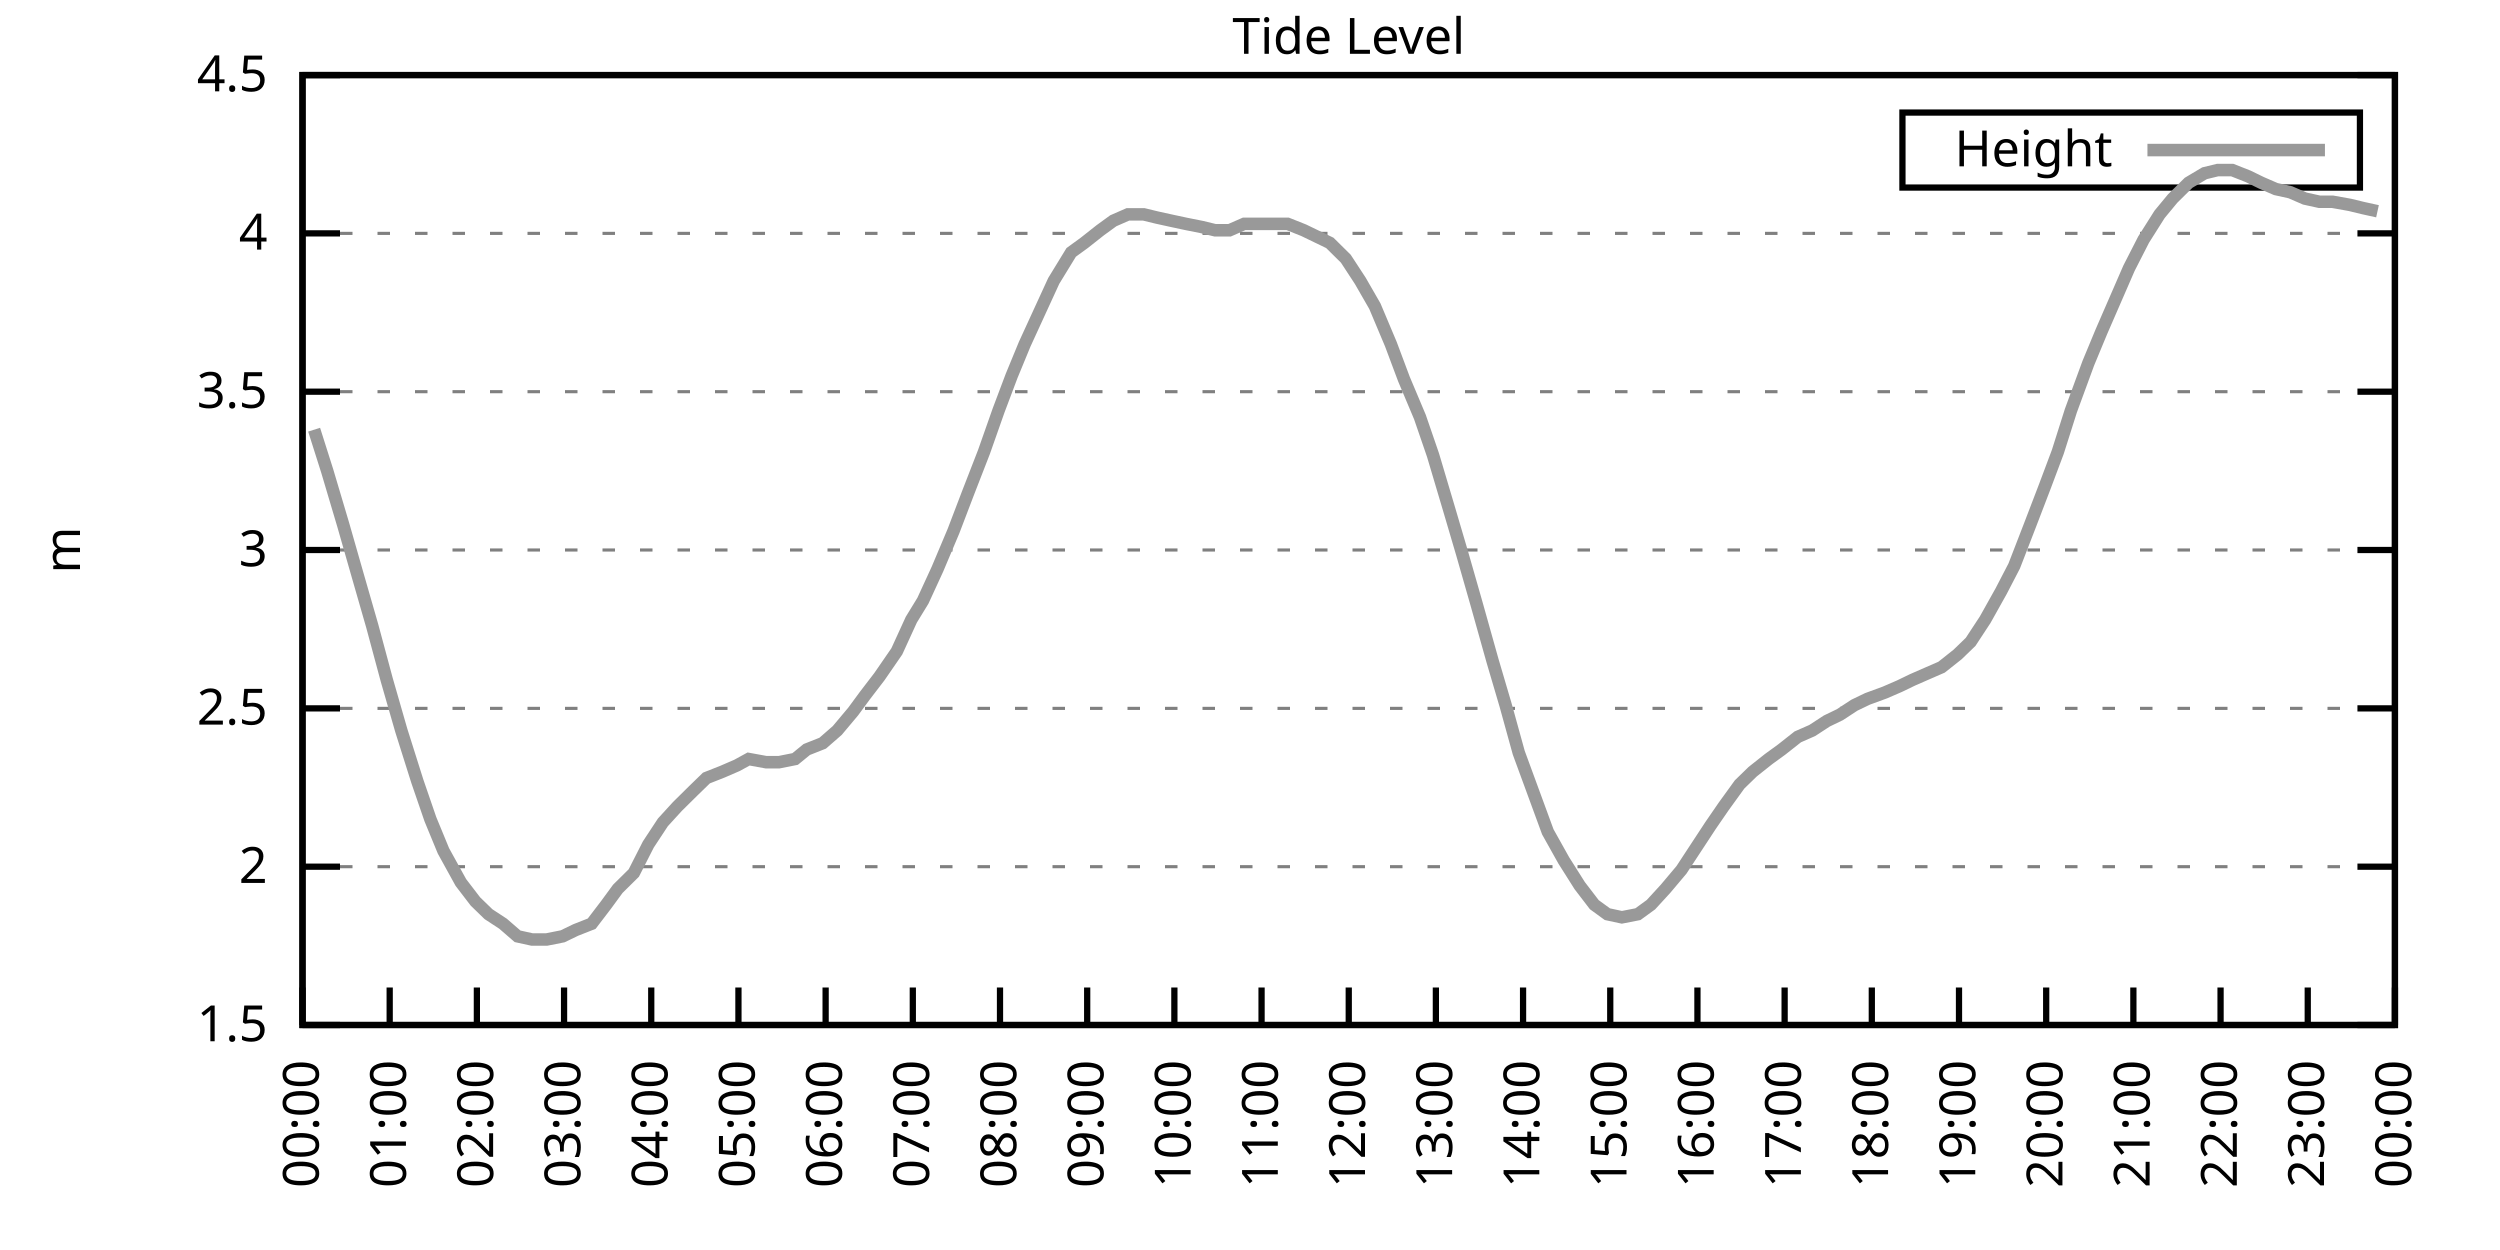
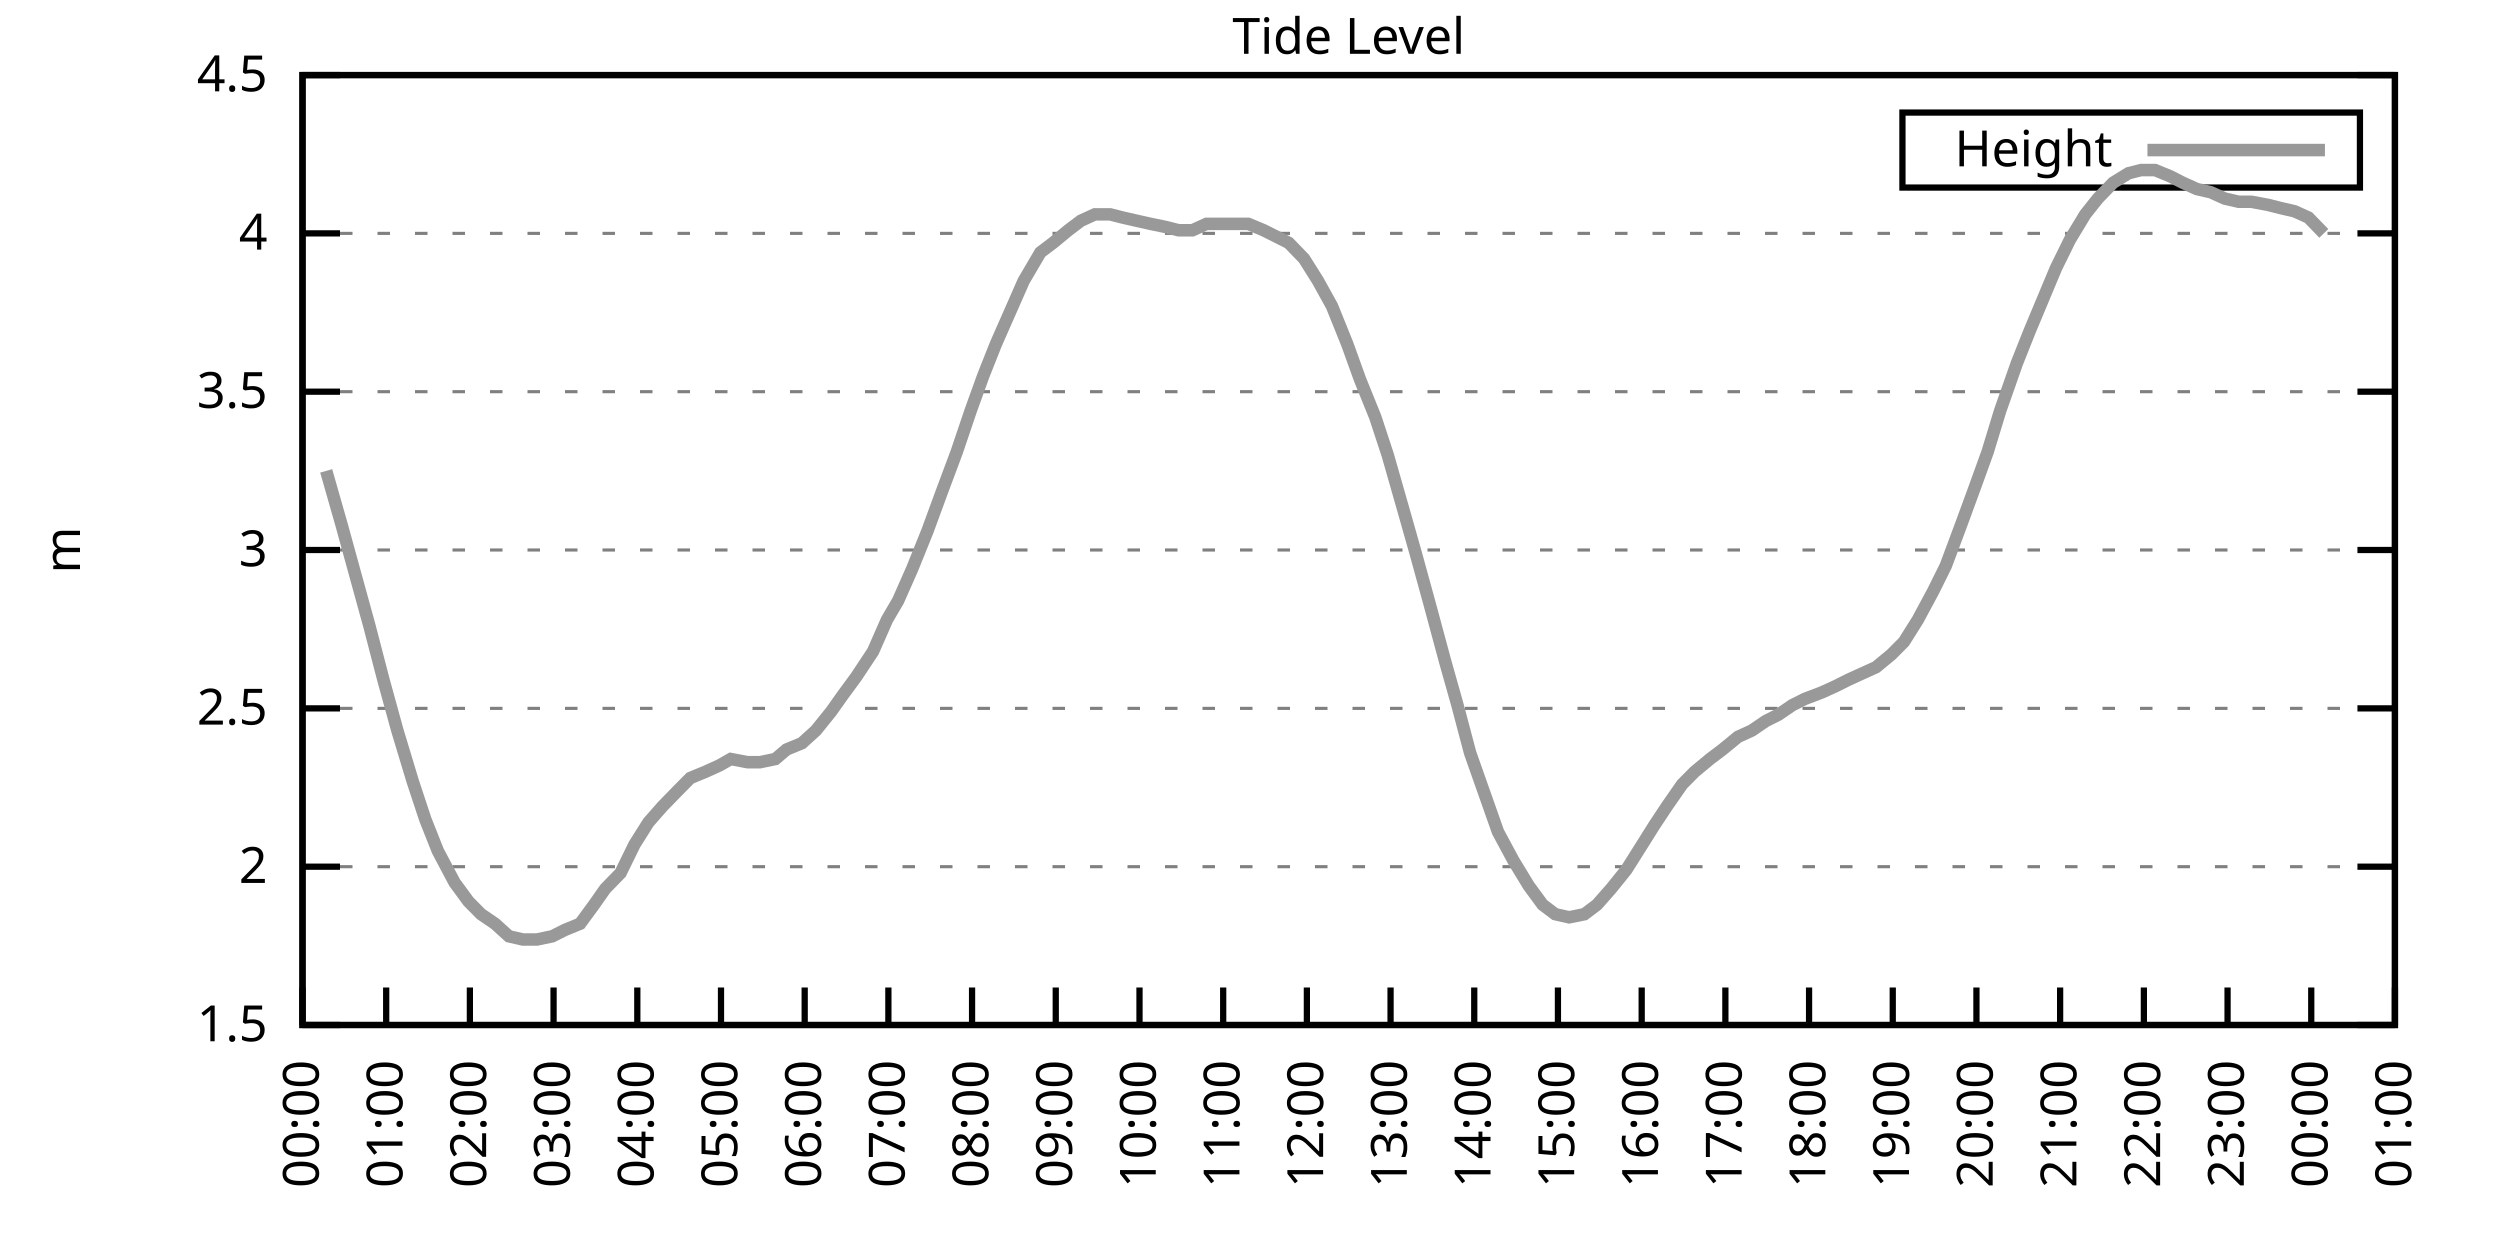
<svg xmlns="http://www.w3.org/2000/svg" xmlns:xlink="http://www.w3.org/1999/xlink" width="400" height="200" viewBox="0 0 400 200">
  <g id="gnuplot_canvas">
    <rect x="0" y="0" width="400" height="200" fill="none" />
    <defs>
      <circle id="gpDot" r="0.5" stroke-width="0.5" stroke="currentColor" />
      <path id="gpPt0" stroke-width="0.333" stroke="currentColor" d="M-1,0 h2 M0,-1 v2" />
      <path id="gpPt1" stroke-width="0.333" stroke="currentColor" d="M-1,-1 L1,1 M1,-1 L-1,1" />
      <path id="gpPt2" stroke-width="0.333" stroke="currentColor" d="M-1,0 L1,0 M0,-1 L0,1 M-1,-1 L1,1 M-1,1 L1,-1" />
      <rect id="gpPt3" stroke-width="0.333" stroke="currentColor" x="-1" y="-1" width="2" height="2" />
      <rect id="gpPt4" stroke-width="0.333" stroke="currentColor" fill="currentColor" x="-1" y="-1" width="2" height="2" />
      <circle id="gpPt5" stroke-width="0.333" stroke="currentColor" cx="0" cy="0" r="1" />
      <use xlink:href="#gpPt5" id="gpPt6" fill="currentColor" stroke="none" />
      <path id="gpPt7" stroke-width="0.333" stroke="currentColor" d="M0,-1.33 L-1.33,0.67 L1.33,0.67 z" />
      <use xlink:href="#gpPt7" id="gpPt8" fill="currentColor" stroke="none" />
      <use xlink:href="#gpPt7" id="gpPt9" stroke="currentColor" transform="rotate(180)" />
      <use xlink:href="#gpPt9" id="gpPt10" fill="currentColor" stroke="none" />
      <use xlink:href="#gpPt3" id="gpPt11" stroke="currentColor" transform="rotate(45)" />
      <use xlink:href="#gpPt11" id="gpPt12" fill="currentColor" stroke="none" />
      <path id="gpPt13" stroke-width="0.333" stroke="currentColor" d="M0,1.330 L1.265,0.411 L0.782,-1.067 L-0.782,-1.076 L-1.265,0.411 z" />
      <use xlink:href="#gpPt13" id="gpPt14" fill="currentColor" stroke="none" />
      <filter id="textbox" filterUnits="objectBoundingBox" x="0" y="0" height="1" width="1">
        <feFlood flood-color="white" flood-opacity="1" result="bgnd" />
        <feComposite in="SourceGraphic" in2="bgnd" operator="atop" />
      </filter>
      <filter id="greybox" filterUnits="objectBoundingBox" x="0" y="0" height="1" width="1">
        <feFlood flood-color="lightgrey" flood-opacity="1" result="grey" />
        <feComposite in="SourceGraphic" in2="grey" operator="atop" />
      </filter>
    </defs>
    <g fill="none" color="white" stroke="currentColor" stroke-width="1.00" stroke-linecap="butt" stroke-linejoin="miter">
</g>
    <g fill="none" color="black" stroke="currentColor" stroke-width="1.00" stroke-linecap="butt" stroke-linejoin="miter">
      <g stroke="none" shape-rendering="crispEdges">
        <polygon fill="rgb(255, 255, 255)" points="48.40,164.00 383.18,164.00 383.18,12.02 48.40,12.02 " />
      </g>
    </g>
    <g fill="none" color="black" stroke="currentColor" stroke-width="1.00" stroke-linecap="butt" stroke-linejoin="miter">
</g>
    <g fill="none" color="black" stroke="black" stroke-width="0.50" stroke-linecap="butt" stroke-linejoin="miter">
</g>
    <g fill="none" color="gray" stroke="currentColor" stroke-width="0.50" stroke-linecap="butt" stroke-linejoin="miter">
      <path stroke="gray" stroke-dasharray="2,4" class="gridline" d="M48.40,164.00 L383.19,164.00  " />
    </g>
    <g fill="none" color="gray" stroke="gray" stroke-width="1.00" stroke-linecap="butt" stroke-linejoin="miter">
</g>
    <g fill="none" color="black" stroke="currentColor" stroke-width="1.00" stroke-linecap="butt" stroke-linejoin="miter">
      <path stroke="black" d="M48.40,164.00 L54.40,164.00 M383.19,164.00 L377.19,164.00  " />
      <g transform="translate(42.80,166.60)" stroke="none" fill="black" font-family="Sans" font-size="8.00" text-anchor="end">
        <text>
          <tspan font-family="Sans"> 1.5</tspan>
        </text>
      </g>
    </g>
    <g fill="none" color="black" stroke="currentColor" stroke-width="1.00" stroke-linecap="butt" stroke-linejoin="miter">
</g>
    <g fill="none" color="black" stroke="black" stroke-width="0.50" stroke-linecap="butt" stroke-linejoin="miter">
</g>
    <g fill="none" color="gray" stroke="currentColor" stroke-width="0.50" stroke-linecap="butt" stroke-linejoin="miter">
      <path stroke="gray" stroke-dasharray="2,4" class="gridline" d="M48.40,138.67 L383.19,138.67  " />
    </g>
    <g fill="none" color="gray" stroke="gray" stroke-width="1.00" stroke-linecap="butt" stroke-linejoin="miter">
</g>
    <g fill="none" color="black" stroke="currentColor" stroke-width="1.00" stroke-linecap="butt" stroke-linejoin="miter">
      <path stroke="black" d="M48.40,138.67 L54.40,138.67 M383.19,138.67 L377.19,138.67  " />
      <g transform="translate(42.80,141.27)" stroke="none" fill="black" font-family="Sans" font-size="8.00" text-anchor="end">
        <text>
          <tspan font-family="Sans"> 2</tspan>
        </text>
      </g>
    </g>
    <g fill="none" color="black" stroke="currentColor" stroke-width="1.00" stroke-linecap="butt" stroke-linejoin="miter">
</g>
    <g fill="none" color="black" stroke="black" stroke-width="0.50" stroke-linecap="butt" stroke-linejoin="miter">
</g>
    <g fill="none" color="gray" stroke="currentColor" stroke-width="0.50" stroke-linecap="butt" stroke-linejoin="miter">
      <path stroke="gray" stroke-dasharray="2,4" class="gridline" d="M48.40,113.34 L383.19,113.34  " />
    </g>
    <g fill="none" color="gray" stroke="gray" stroke-width="1.00" stroke-linecap="butt" stroke-linejoin="miter">
</g>
    <g fill="none" color="black" stroke="currentColor" stroke-width="1.00" stroke-linecap="butt" stroke-linejoin="miter">
      <path stroke="black" d="M48.40,113.34 L54.40,113.34 M383.19,113.34 L377.19,113.34  " />
      <g transform="translate(42.80,115.94)" stroke="none" fill="black" font-family="Sans" font-size="8.00" text-anchor="end">
        <text>
          <tspan font-family="Sans"> 2.5</tspan>
        </text>
      </g>
    </g>
    <g fill="none" color="black" stroke="currentColor" stroke-width="1.00" stroke-linecap="butt" stroke-linejoin="miter">
</g>
    <g fill="none" color="black" stroke="black" stroke-width="0.50" stroke-linecap="butt" stroke-linejoin="miter">
</g>
    <g fill="none" color="gray" stroke="currentColor" stroke-width="0.50" stroke-linecap="butt" stroke-linejoin="miter">
      <path stroke="gray" stroke-dasharray="2,4" class="gridline" d="M48.40,88.00 L383.19,88.00  " />
    </g>
    <g fill="none" color="gray" stroke="gray" stroke-width="1.00" stroke-linecap="butt" stroke-linejoin="miter">
</g>
    <g fill="none" color="black" stroke="currentColor" stroke-width="1.00" stroke-linecap="butt" stroke-linejoin="miter">
      <path stroke="black" d="M48.40,88.00 L54.40,88.00 M383.19,88.00 L377.19,88.00  " />
      <g transform="translate(42.80,90.60)" stroke="none" fill="black" font-family="Sans" font-size="8.00" text-anchor="end">
        <text>
          <tspan font-family="Sans"> 3</tspan>
        </text>
      </g>
    </g>
    <g fill="none" color="black" stroke="currentColor" stroke-width="1.00" stroke-linecap="butt" stroke-linejoin="miter">
</g>
    <g fill="none" color="black" stroke="black" stroke-width="0.50" stroke-linecap="butt" stroke-linejoin="miter">
</g>
    <g fill="none" color="gray" stroke="currentColor" stroke-width="0.50" stroke-linecap="butt" stroke-linejoin="miter">
      <path stroke="gray" stroke-dasharray="2,4" class="gridline" d="M48.40,62.67 L383.19,62.67  " />
    </g>
    <g fill="none" color="gray" stroke="gray" stroke-width="1.00" stroke-linecap="butt" stroke-linejoin="miter">
</g>
    <g fill="none" color="black" stroke="currentColor" stroke-width="1.00" stroke-linecap="butt" stroke-linejoin="miter">
      <path stroke="black" d="M48.40,62.67 L54.40,62.67 M383.19,62.67 L377.19,62.67  " />
      <g transform="translate(42.80,65.27)" stroke="none" fill="black" font-family="Sans" font-size="8.00" text-anchor="end">
        <text>
          <tspan font-family="Sans"> 3.5</tspan>
        </text>
      </g>
    </g>
    <g fill="none" color="black" stroke="currentColor" stroke-width="1.00" stroke-linecap="butt" stroke-linejoin="miter">
</g>
    <g fill="none" color="black" stroke="black" stroke-width="0.50" stroke-linecap="butt" stroke-linejoin="miter">
</g>
    <g fill="none" color="gray" stroke="currentColor" stroke-width="0.50" stroke-linecap="butt" stroke-linejoin="miter">
      <path stroke="gray" stroke-dasharray="2,4" class="gridline" d="M48.40,37.34 L383.19,37.34  " />
    </g>
    <g fill="none" color="gray" stroke="gray" stroke-width="1.00" stroke-linecap="butt" stroke-linejoin="miter">
</g>
    <g fill="none" color="black" stroke="currentColor" stroke-width="1.00" stroke-linecap="butt" stroke-linejoin="miter">
      <path stroke="black" d="M48.40,37.34 L54.40,37.34 M383.19,37.34 L377.19,37.34  " />
      <g transform="translate(42.80,39.94)" stroke="none" fill="black" font-family="Sans" font-size="8.00" text-anchor="end">
        <text>
          <tspan font-family="Sans"> 4</tspan>
        </text>
      </g>
    </g>
    <g fill="none" color="black" stroke="currentColor" stroke-width="1.00" stroke-linecap="butt" stroke-linejoin="miter">
</g>
    <g fill="none" color="black" stroke="black" stroke-width="0.50" stroke-linecap="butt" stroke-linejoin="miter">
</g>
    <g fill="none" color="gray" stroke="currentColor" stroke-width="0.50" stroke-linecap="butt" stroke-linejoin="miter">
      <path stroke="gray" stroke-dasharray="2,4" class="gridline" d="M48.40,12.01 L383.19,12.01  " />
    </g>
    <g fill="none" color="gray" stroke="gray" stroke-width="1.00" stroke-linecap="butt" stroke-linejoin="miter">
</g>
    <g fill="none" color="black" stroke="currentColor" stroke-width="1.00" stroke-linecap="butt" stroke-linejoin="miter">
      <path stroke="black" d="M48.40,12.01 L54.40,12.01 M383.19,12.01 L377.19,12.01  " />
      <g transform="translate(42.80,14.61)" stroke="none" fill="black" font-family="Sans" font-size="8.00" text-anchor="end">
        <text>
          <tspan font-family="Sans"> 4.5</tspan>
        </text>
      </g>
    </g>
    <g fill="none" color="black" stroke="currentColor" stroke-width="1.00" stroke-linecap="butt" stroke-linejoin="miter">
      <path stroke="black" d="M48.40,164.00 L48.40,158.00  " />
      <g transform="translate(51.00,169.60) rotate(270.00)" stroke="none" fill="black" font-family="Sans" font-size="8.00" text-anchor="end">
        <text>
          <tspan font-family="Sans">00:00</tspan>
        </text>
      </g>
    </g>
    <g fill="none" color="black" stroke="currentColor" stroke-width="1.00" stroke-linecap="butt" stroke-linejoin="miter">
-       <path stroke="black" d="M62.35,164.00 L62.35,158.00  " />
-       <g transform="translate(64.95,169.60) rotate(270.00)" stroke="none" fill="black" font-family="Sans" font-size="8.00" text-anchor="end">
+       <path stroke="black" d="M61.79,164.00 L61.79,158.00  " />
+       <g transform="translate(64.39,169.60) rotate(270.00)" stroke="none" fill="black" font-family="Sans" font-size="8.00" text-anchor="end">
        <text>
          <tspan font-family="Sans">01:00</tspan>
        </text>
      </g>
    </g>
    <g fill="none" color="black" stroke="currentColor" stroke-width="1.00" stroke-linecap="butt" stroke-linejoin="miter">
-       <path stroke="black" d="M76.30,164.00 L76.30,158.00  " />
-       <g transform="translate(78.90,169.60) rotate(270.00)" stroke="none" fill="black" font-family="Sans" font-size="8.00" text-anchor="end">
+       <path stroke="black" d="M75.18,164.00 L75.18,158.00  " />
+       <g transform="translate(77.78,169.60) rotate(270.00)" stroke="none" fill="black" font-family="Sans" font-size="8.00" text-anchor="end">
        <text>
          <tspan font-family="Sans">02:00</tspan>
        </text>
      </g>
    </g>
    <g fill="none" color="black" stroke="currentColor" stroke-width="1.00" stroke-linecap="butt" stroke-linejoin="miter">
-       <path stroke="black" d="M90.25,164.00 L90.25,158.00  " />
-       <g transform="translate(92.85,169.60) rotate(270.00)" stroke="none" fill="black" font-family="Sans" font-size="8.00" text-anchor="end">
+       <path stroke="black" d="M88.57,164.00 L88.57,158.00  " />
+       <g transform="translate(91.17,169.60) rotate(270.00)" stroke="none" fill="black" font-family="Sans" font-size="8.00" text-anchor="end">
        <text>
          <tspan font-family="Sans">03:00</tspan>
        </text>
      </g>
    </g>
    <g fill="none" color="black" stroke="currentColor" stroke-width="1.00" stroke-linecap="butt" stroke-linejoin="miter">
-       <path stroke="black" d="M104.20,164.00 L104.20,158.00  " />
-       <g transform="translate(106.80,169.60) rotate(270.00)" stroke="none" fill="black" font-family="Sans" font-size="8.00" text-anchor="end">
+       <path stroke="black" d="M101.97,164.00 L101.97,158.00  " />
+       <g transform="translate(104.57,169.60) rotate(270.00)" stroke="none" fill="black" font-family="Sans" font-size="8.00" text-anchor="end">
        <text>
          <tspan font-family="Sans">04:00</tspan>
        </text>
      </g>
    </g>
    <g fill="none" color="black" stroke="currentColor" stroke-width="1.00" stroke-linecap="butt" stroke-linejoin="miter">
-       <path stroke="black" d="M118.15,164.00 L118.15,158.00  " />
-       <g transform="translate(120.75,169.60) rotate(270.00)" stroke="none" fill="black" font-family="Sans" font-size="8.00" text-anchor="end">
+       <path stroke="black" d="M115.36,164.00 L115.36,158.00  " />
+       <g transform="translate(117.96,169.60) rotate(270.00)" stroke="none" fill="black" font-family="Sans" font-size="8.00" text-anchor="end">
        <text>
          <tspan font-family="Sans">05:00</tspan>
        </text>
      </g>
    </g>
    <g fill="none" color="black" stroke="currentColor" stroke-width="1.00" stroke-linecap="butt" stroke-linejoin="miter">
-       <path stroke="black" d="M132.10,164.00 L132.10,158.00  " />
-       <g transform="translate(134.70,169.60) rotate(270.00)" stroke="none" fill="black" font-family="Sans" font-size="8.00" text-anchor="end">
+       <path stroke="black" d="M128.75,164.00 L128.75,158.00  " />
+       <g transform="translate(131.35,169.60) rotate(270.00)" stroke="none" fill="black" font-family="Sans" font-size="8.00" text-anchor="end">
        <text>
          <tspan font-family="Sans">06:00</tspan>
        </text>
      </g>
    </g>
    <g fill="none" color="black" stroke="currentColor" stroke-width="1.00" stroke-linecap="butt" stroke-linejoin="miter">
-       <path stroke="black" d="M146.05,164.00 L146.05,158.00  " />
-       <g transform="translate(148.65,169.60) rotate(270.00)" stroke="none" fill="black" font-family="Sans" font-size="8.00" text-anchor="end">
+       <path stroke="black" d="M142.14,164.00 L142.14,158.00  " />
+       <g transform="translate(144.74,169.60) rotate(270.00)" stroke="none" fill="black" font-family="Sans" font-size="8.00" text-anchor="end">
        <text>
          <tspan font-family="Sans">07:00</tspan>
        </text>
      </g>
    </g>
    <g fill="none" color="black" stroke="currentColor" stroke-width="1.00" stroke-linecap="butt" stroke-linejoin="miter">
-       <path stroke="black" d="M160.00,164.00 L160.00,158.00  " />
-       <g transform="translate(162.60,169.60) rotate(270.00)" stroke="none" fill="black" font-family="Sans" font-size="8.00" text-anchor="end">
+       <path stroke="black" d="M155.53,164.00 L155.53,158.00  " />
+       <g transform="translate(158.13,169.60) rotate(270.00)" stroke="none" fill="black" font-family="Sans" font-size="8.00" text-anchor="end">
        <text>
          <tspan font-family="Sans">08:00</tspan>
        </text>
      </g>
    </g>
    <g fill="none" color="black" stroke="currentColor" stroke-width="1.00" stroke-linecap="butt" stroke-linejoin="miter">
-       <path stroke="black" d="M173.95,164.00 L173.95,158.00  " />
-       <g transform="translate(176.55,169.60) rotate(270.00)" stroke="none" fill="black" font-family="Sans" font-size="8.00" text-anchor="end">
+       <path stroke="black" d="M168.92,164.00 L168.92,158.00  " />
+       <g transform="translate(171.52,169.60) rotate(270.00)" stroke="none" fill="black" font-family="Sans" font-size="8.00" text-anchor="end">
        <text>
          <tspan font-family="Sans">09:00</tspan>
        </text>
      </g>
    </g>
    <g fill="none" color="black" stroke="currentColor" stroke-width="1.00" stroke-linecap="butt" stroke-linejoin="miter">
-       <path stroke="black" d="M187.90,164.00 L187.90,158.00  " />
-       <g transform="translate(190.50,169.60) rotate(270.00)" stroke="none" fill="black" font-family="Sans" font-size="8.00" text-anchor="end">
+       <path stroke="black" d="M182.32,164.00 L182.32,158.00  " />
+       <g transform="translate(184.92,169.60) rotate(270.00)" stroke="none" fill="black" font-family="Sans" font-size="8.00" text-anchor="end">
        <text>
          <tspan font-family="Sans">10:00</tspan>
        </text>
      </g>
    </g>
    <g fill="none" color="black" stroke="currentColor" stroke-width="1.00" stroke-linecap="butt" stroke-linejoin="miter">
-       <path stroke="black" d="M201.85,164.00 L201.85,158.00  " />
-       <g transform="translate(204.45,169.60) rotate(270.00)" stroke="none" fill="black" font-family="Sans" font-size="8.00" text-anchor="end">
+       <path stroke="black" d="M195.71,164.00 L195.71,158.00  " />
+       <g transform="translate(198.31,169.60) rotate(270.00)" stroke="none" fill="black" font-family="Sans" font-size="8.00" text-anchor="end">
        <text>
          <tspan font-family="Sans">11:00</tspan>
        </text>
      </g>
    </g>
    <g fill="none" color="black" stroke="currentColor" stroke-width="1.00" stroke-linecap="butt" stroke-linejoin="miter">
-       <path stroke="black" d="M215.80,164.00 L215.80,158.00  " />
-       <g transform="translate(218.40,169.60) rotate(270.00)" stroke="none" fill="black" font-family="Sans" font-size="8.00" text-anchor="end">
+       <path stroke="black" d="M209.10,164.00 L209.10,158.00  " />
+       <g transform="translate(211.70,169.60) rotate(270.00)" stroke="none" fill="black" font-family="Sans" font-size="8.00" text-anchor="end">
        <text>
          <tspan font-family="Sans">12:00</tspan>
        </text>
      </g>
    </g>
    <g fill="none" color="black" stroke="currentColor" stroke-width="1.00" stroke-linecap="butt" stroke-linejoin="miter">
-       <path stroke="black" d="M229.74,164.00 L229.74,158.00  " />
-       <g transform="translate(232.34,169.60) rotate(270.00)" stroke="none" fill="black" font-family="Sans" font-size="8.00" text-anchor="end">
+       <path stroke="black" d="M222.49,164.00 L222.49,158.00  " />
+       <g transform="translate(225.09,169.60) rotate(270.00)" stroke="none" fill="black" font-family="Sans" font-size="8.00" text-anchor="end">
        <text>
          <tspan font-family="Sans">13:00</tspan>
        </text>
      </g>
    </g>
    <g fill="none" color="black" stroke="currentColor" stroke-width="1.00" stroke-linecap="butt" stroke-linejoin="miter">
-       <path stroke="black" d="M243.69,164.00 L243.69,158.00  " />
-       <g transform="translate(246.29,169.60) rotate(270.00)" stroke="none" fill="black" font-family="Sans" font-size="8.00" text-anchor="end">
+       <path stroke="black" d="M235.88,164.00 L235.88,158.00  " />
+       <g transform="translate(238.48,169.60) rotate(270.00)" stroke="none" fill="black" font-family="Sans" font-size="8.00" text-anchor="end">
        <text>
          <tspan font-family="Sans">14:00</tspan>
        </text>
      </g>
    </g>
    <g fill="none" color="black" stroke="currentColor" stroke-width="1.00" stroke-linecap="butt" stroke-linejoin="miter">
-       <path stroke="black" d="M257.64,164.00 L257.64,158.00  " />
-       <g transform="translate(260.24,169.60) rotate(270.00)" stroke="none" fill="black" font-family="Sans" font-size="8.00" text-anchor="end">
+       <path stroke="black" d="M249.27,164.00 L249.27,158.00  " />
+       <g transform="translate(251.87,169.60) rotate(270.00)" stroke="none" fill="black" font-family="Sans" font-size="8.00" text-anchor="end">
        <text>
          <tspan font-family="Sans">15:00</tspan>
        </text>
      </g>
    </g>
    <g fill="none" color="black" stroke="currentColor" stroke-width="1.00" stroke-linecap="butt" stroke-linejoin="miter">
-       <path stroke="black" d="M271.59,164.00 L271.59,158.00  " />
-       <g transform="translate(274.19,169.60) rotate(270.00)" stroke="none" fill="black" font-family="Sans" font-size="8.00" text-anchor="end">
+       <path stroke="black" d="M262.67,164.00 L262.67,158.00  " />
+       <g transform="translate(265.27,169.60) rotate(270.00)" stroke="none" fill="black" font-family="Sans" font-size="8.00" text-anchor="end">
        <text>
          <tspan font-family="Sans">16:00</tspan>
        </text>
      </g>
    </g>
    <g fill="none" color="black" stroke="currentColor" stroke-width="1.00" stroke-linecap="butt" stroke-linejoin="miter">
-       <path stroke="black" d="M285.54,164.00 L285.54,158.00  " />
-       <g transform="translate(288.14,169.60) rotate(270.00)" stroke="none" fill="black" font-family="Sans" font-size="8.00" text-anchor="end">
+       <path stroke="black" d="M276.06,164.00 L276.06,158.00  " />
+       <g transform="translate(278.66,169.60) rotate(270.00)" stroke="none" fill="black" font-family="Sans" font-size="8.00" text-anchor="end">
        <text>
          <tspan font-family="Sans">17:00</tspan>
        </text>
      </g>
    </g>
    <g fill="none" color="black" stroke="currentColor" stroke-width="1.00" stroke-linecap="butt" stroke-linejoin="miter">
-       <path stroke="black" d="M299.49,164.00 L299.49,158.00  " />
-       <g transform="translate(302.09,169.60) rotate(270.00)" stroke="none" fill="black" font-family="Sans" font-size="8.00" text-anchor="end">
+       <path stroke="black" d="M289.45,164.00 L289.45,158.00  " />
+       <g transform="translate(292.05,169.60) rotate(270.00)" stroke="none" fill="black" font-family="Sans" font-size="8.00" text-anchor="end">
        <text>
          <tspan font-family="Sans">18:00</tspan>
        </text>
      </g>
    </g>
    <g fill="none" color="black" stroke="currentColor" stroke-width="1.00" stroke-linecap="butt" stroke-linejoin="miter">
-       <path stroke="black" d="M313.44,164.00 L313.44,158.00  " />
-       <g transform="translate(316.04,169.60) rotate(270.00)" stroke="none" fill="black" font-family="Sans" font-size="8.00" text-anchor="end">
+       <path stroke="black" d="M302.84,164.00 L302.84,158.00  " />
+       <g transform="translate(305.44,169.60) rotate(270.00)" stroke="none" fill="black" font-family="Sans" font-size="8.00" text-anchor="end">
        <text>
          <tspan font-family="Sans">19:00</tspan>
        </text>
      </g>
    </g>
    <g fill="none" color="black" stroke="currentColor" stroke-width="1.00" stroke-linecap="butt" stroke-linejoin="miter">
-       <path stroke="black" d="M327.39,164.00 L327.39,158.00  " />
-       <g transform="translate(329.99,169.60) rotate(270.00)" stroke="none" fill="black" font-family="Sans" font-size="8.00" text-anchor="end">
+       <path stroke="black" d="M316.23,164.00 L316.23,158.00  " />
+       <g transform="translate(318.83,169.60) rotate(270.00)" stroke="none" fill="black" font-family="Sans" font-size="8.00" text-anchor="end">
        <text>
          <tspan font-family="Sans">20:00</tspan>
        </text>
      </g>
    </g>
    <g fill="none" color="black" stroke="currentColor" stroke-width="1.00" stroke-linecap="butt" stroke-linejoin="miter">
-       <path stroke="black" d="M341.34,164.00 L341.34,158.00  " />
-       <g transform="translate(343.94,169.60) rotate(270.00)" stroke="none" fill="black" font-family="Sans" font-size="8.00" text-anchor="end">
+       <path stroke="black" d="M329.62,164.00 L329.62,158.00  " />
+       <g transform="translate(332.22,169.60) rotate(270.00)" stroke="none" fill="black" font-family="Sans" font-size="8.00" text-anchor="end">
        <text>
          <tspan font-family="Sans">21:00</tspan>
        </text>
      </g>
    </g>
    <g fill="none" color="black" stroke="currentColor" stroke-width="1.00" stroke-linecap="butt" stroke-linejoin="miter">
-       <path stroke="black" d="M355.29,164.00 L355.29,158.00  " />
-       <g transform="translate(357.89,169.60) rotate(270.00)" stroke="none" fill="black" font-family="Sans" font-size="8.00" text-anchor="end">
+       <path stroke="black" d="M343.02,164.00 L343.02,158.00  " />
+       <g transform="translate(345.62,169.60) rotate(270.00)" stroke="none" fill="black" font-family="Sans" font-size="8.00" text-anchor="end">
        <text>
          <tspan font-family="Sans">22:00</tspan>
        </text>
      </g>
    </g>
    <g fill="none" color="black" stroke="currentColor" stroke-width="1.00" stroke-linecap="butt" stroke-linejoin="miter">
-       <path stroke="black" d="M369.24,164.00 L369.24,158.00  " />
-       <g transform="translate(371.84,169.60) rotate(270.00)" stroke="none" fill="black" font-family="Sans" font-size="8.00" text-anchor="end">
+       <path stroke="black" d="M356.41,164.00 L356.41,158.00  " />
+       <g transform="translate(359.01,169.60) rotate(270.00)" stroke="none" fill="black" font-family="Sans" font-size="8.00" text-anchor="end">
        <text>
          <tspan font-family="Sans">23:00</tspan>
+         </text>
+       </g>
+     </g>
+     <g fill="none" color="black" stroke="currentColor" stroke-width="1.00" stroke-linecap="butt" stroke-linejoin="miter">
+       <path stroke="black" d="M369.80,164.00 L369.80,158.00  " />
+       <g transform="translate(372.40,169.60) rotate(270.00)" stroke="none" fill="black" font-family="Sans" font-size="8.00" text-anchor="end">
+         <text>
+           <tspan font-family="Sans">00:00</tspan>
        </text>
      </g>
    </g>
    <g fill="none" color="black" stroke="currentColor" stroke-width="1.00" stroke-linecap="butt" stroke-linejoin="miter">
      <path stroke="black" d="M383.19,164.00 L383.19,158.00  " />
      <g transform="translate(385.79,169.60) rotate(270.00)" stroke="none" fill="black" font-family="Sans" font-size="8.00" text-anchor="end">
        <text>
-           <tspan font-family="Sans">00:00</tspan>
+           <tspan font-family="Sans">01:00</tspan>
        </text>
      </g>
    </g>
    <g fill="none" color="black" stroke="currentColor" stroke-width="1.00" stroke-linecap="butt" stroke-linejoin="miter">
</g>
    <g fill="none" color="black" stroke="currentColor" stroke-width="1.00" stroke-linecap="butt" stroke-linejoin="miter">
      <path stroke="black" d="M48.40,12.01 L48.40,164.00 L383.19,164.00 L383.19,12.01 L48.40,12.01 Z  " />
    </g>
    <g fill="none" color="black" stroke="currentColor" stroke-width="1.00" stroke-linecap="butt" stroke-linejoin="miter">
</g>
    <g fill="none" color="black" stroke="currentColor" stroke-width="1.00" stroke-linecap="butt" stroke-linejoin="miter">
      <path stroke="black" d="M304.39,30.01 L304.39,18.01 L377.59,18.01 L377.59,30.01 L304.39,30.01 Z  " />
    </g>
    <g id="Tide_level_plot_1">
      <g fill="none" color="white" stroke="black" stroke-width="2.00" stroke-linecap="butt" stroke-linejoin="miter">
</g>
      <g fill="none" color="black" stroke="currentColor" stroke-width="2.00" stroke-linecap="butt" stroke-linejoin="miter">
        <g transform="translate(337.99,26.61)" stroke="none" fill="black" font-family="Sans" font-size="8.00" text-anchor="end">
          <text>
            <tspan font-family="Sans">Height</tspan>
          </text>
        </g>
      </g>
      <g fill="none" color="black" stroke="currentColor" stroke-width="2.00" stroke-linecap="butt" stroke-linejoin="miter">
-         <path stroke="rgb(153, 153, 153)" d="M343.59,24.01 L371.99,24.01 M50.26,68.75 L52.35,75.34 L54.91,83.95 L57.23,92.06 L59.56,100.16 L61.88,108.78   L64.21,116.88 L66.77,124.99 L68.86,131.07 L70.95,136.14 L73.74,141.20 L76.07,144.24 L78.16,146.27 L80.48,147.79   L82.81,149.81 L85.13,150.32 L87.46,150.32 L90.02,149.81 L92.11,148.80 L94.67,147.79 L96.99,144.75 L98.85,142.21   L101.41,139.68 L103.73,135.12 L106.06,131.58 L108.38,129.04 L110.94,126.51 L113.03,124.48 L115.59,123.47 L117.92,122.46   L119.78,121.44 L122.57,121.95 L124.66,121.95 L127.22,121.44 L129.08,119.92 L131.63,118.91 L133.96,116.88 L136.51,113.84   L138.37,111.31 L140.70,108.27 L143.49,104.22 L145.81,99.15 L147.67,96.11 L150.00,91.04 L152.56,84.97 L154.88,78.89   L157.44,72.30 L159.76,65.71 L161.86,60.14 L163.95,55.07 L166.74,48.99 L168.60,44.94 L171.39,40.38 L173.48,38.86   L176.04,36.84 L178.13,35.32 L180.46,34.30 L183.01,34.30 L185.11,34.81 L187.43,35.32 L189.76,35.82 L192.31,36.33   L194.41,36.84 L196.73,36.84 L199.06,35.82 L201.61,35.82 L203.71,35.82 L206.03,35.82 L208.59,36.84 L210.68,37.85   L212.77,38.86 L215.33,41.39 L217.65,44.94 L219.98,48.99 L222.54,55.07 L224.63,60.65 L227.19,66.73 L229.28,72.81   L231.84,81.42 L233.93,88.51 L236.25,96.62 L238.81,105.74 L240.90,112.83 L243.00,120.43 L245.79,128.03 L247.65,133.10   L250.20,137.66 L252.76,141.71 L255.09,144.75 L257.18,146.27 L259.50,146.77 L262.06,146.27 L264.15,144.75 L266.48,142.21   L269.04,139.17 L271.36,135.63 L273.69,132.08 L275.78,129.04 L278.34,125.50 L280.43,123.47 L282.99,121.44 L285.08,119.92   L287.64,117.90 L289.96,116.88 L292.29,115.36 L294.38,114.35 L296.70,112.83 L298.80,111.82 L301.58,110.80 L303.91,109.79   L306.00,108.78 L308.33,107.76 L310.65,106.75 L313.21,104.72 L315.30,102.70 L317.63,99.15 L320.18,94.59 L322.28,90.54   L324.83,83.95 L327.16,77.87 L329.25,72.30 L331.34,65.71 L334.13,58.11 L336.23,53.05 L340.64,42.91 L342.97,38.35   L345.53,34.30 L347.62,31.77 L350.18,29.24 L352.73,27.72 L354.83,27.21 L357.15,27.21 L359.71,28.22 L361.80,29.24   L364.13,30.25 L366.45,30.76 L368.78,31.77 L371.10,32.28 L373.19,32.28 L375.98,32.78 L378.08,33.29 L380.40,33.80    " />
+         <path stroke="rgb(153, 153, 153)" d="M343.59,24.01 L371.99,24.01 M52.19,75.34 L54.65,83.95 L56.88,92.06 L59.11,100.16 L61.35,108.78 L63.58,116.88   L66.03,124.99 L68.04,131.07 L70.05,136.14 L72.73,141.20 L74.96,144.24 L76.97,146.27 L79.20,147.79 L81.43,149.81   L83.66,150.32 L85.90,150.32 L88.35,149.81 L90.36,148.80 L92.82,147.79 L95.05,144.75 L96.83,142.21 L99.29,139.68   L101.52,135.12 L103.75,131.58 L105.98,129.04 L108.44,126.51 L110.45,124.48 L112.90,123.47 L115.13,122.46 L116.92,121.44   L119.60,121.95 L121.61,121.95 L124.06,121.44 L125.85,119.92 L128.30,118.91 L130.54,116.88 L132.99,113.84 L134.78,111.31   L137.01,108.27 L139.69,104.22 L141.92,99.15 L143.70,96.11 L145.94,91.04 L148.39,84.97 L150.62,78.89 L153.08,72.30   L155.31,65.71 L157.32,60.14 L159.33,55.07 L162.01,48.99 L163.79,44.94 L166.47,40.38 L168.48,38.86 L170.93,36.84   L172.94,35.32 L175.17,34.30 L177.63,34.30 L179.64,34.81 L181.87,35.32 L184.10,35.82 L186.56,36.33 L188.57,36.84   L190.80,36.84 L193.03,35.82 L195.48,35.82 L197.49,35.82 L199.73,35.82 L202.18,36.84 L204.19,37.85 L206.20,38.86   L208.65,41.39 L210.88,44.94 L213.12,48.99 L215.57,55.07 L217.58,60.65 L220.04,66.73 L222.04,72.81 L224.50,81.42   L226.51,88.51 L228.74,96.62 L231.20,105.74 L233.20,112.83 L235.21,120.43 L237.89,128.03 L239.68,133.10 L242.13,137.66   L244.59,141.71 L246.82,144.75 L248.83,146.27 L251.06,146.77 L253.51,146.27 L255.52,144.75 L257.76,142.21 L260.21,139.17   L262.44,135.63 L264.67,132.08 L266.68,129.04 L269.14,125.50 L271.15,123.47 L273.60,121.44 L275.61,119.92 L278.07,117.90   L280.30,116.88 L282.53,115.36 L284.54,114.35 L286.77,112.83 L288.78,111.82 L291.46,110.80 L293.69,109.79 L295.70,108.78   L297.93,107.76 L300.16,106.75 L302.62,104.72 L304.63,102.70 L306.86,99.15 L309.31,94.59 L311.32,90.54 L313.78,83.95   L316.01,77.87 L318.02,72.30 L320.03,65.71 L322.70,58.11 L324.71,53.05 L328.95,42.91 L331.19,38.35 L333.64,34.30   L335.65,31.77 L338.10,29.24 L340.56,27.72 L342.57,27.21 L344.80,27.21 L347.26,28.22 L349.26,29.24 L351.50,30.25   L353.73,30.76 L355.96,31.77 L358.19,32.28 L360.20,32.28 L362.88,32.78 L364.89,33.29 L367.12,33.80 L369.35,34.81   L371.81,37.34  " />
      </g>
    </g>
    <g fill="none" color="black" stroke="currentColor" stroke-width="2.00" stroke-linecap="butt" stroke-linejoin="miter">
</g>
    <g fill="none" color="black" stroke="black" stroke-width="1.00" stroke-linecap="butt" stroke-linejoin="miter">
</g>
    <g fill="none" color="black" stroke="currentColor" stroke-width="1.00" stroke-linecap="butt" stroke-linejoin="miter">
      <path stroke="black" d="M48.40,12.01 L48.40,164.00 L383.19,164.00 L383.19,12.01 L48.40,12.01 Z  " />
      <g transform="translate(12.80,88.01) rotate(270.00)" stroke="none" fill="black" font-family="Sans" font-size="8.00" text-anchor="middle">
        <text>
          <tspan font-family="Sans">m</tspan>
        </text>
      </g>
    </g>
    <g fill="none" color="black" stroke="currentColor" stroke-width="1.00" stroke-linecap="butt" stroke-linejoin="miter">
</g>
    <g fill="none" color="black" stroke="currentColor" stroke-width="1.00" stroke-linecap="butt" stroke-linejoin="miter">
      <g transform="translate(215.79,8.61)" stroke="none" fill="black" font-family="Sans" font-size="8.00" text-anchor="middle">
        <text>
          <tspan font-family="Sans">Tide Level</tspan>
        </text>
      </g>
    </g>
    <g fill="none" color="black" stroke="currentColor" stroke-width="1.00" stroke-linecap="butt" stroke-linejoin="miter">
</g>
  </g>
</svg>
